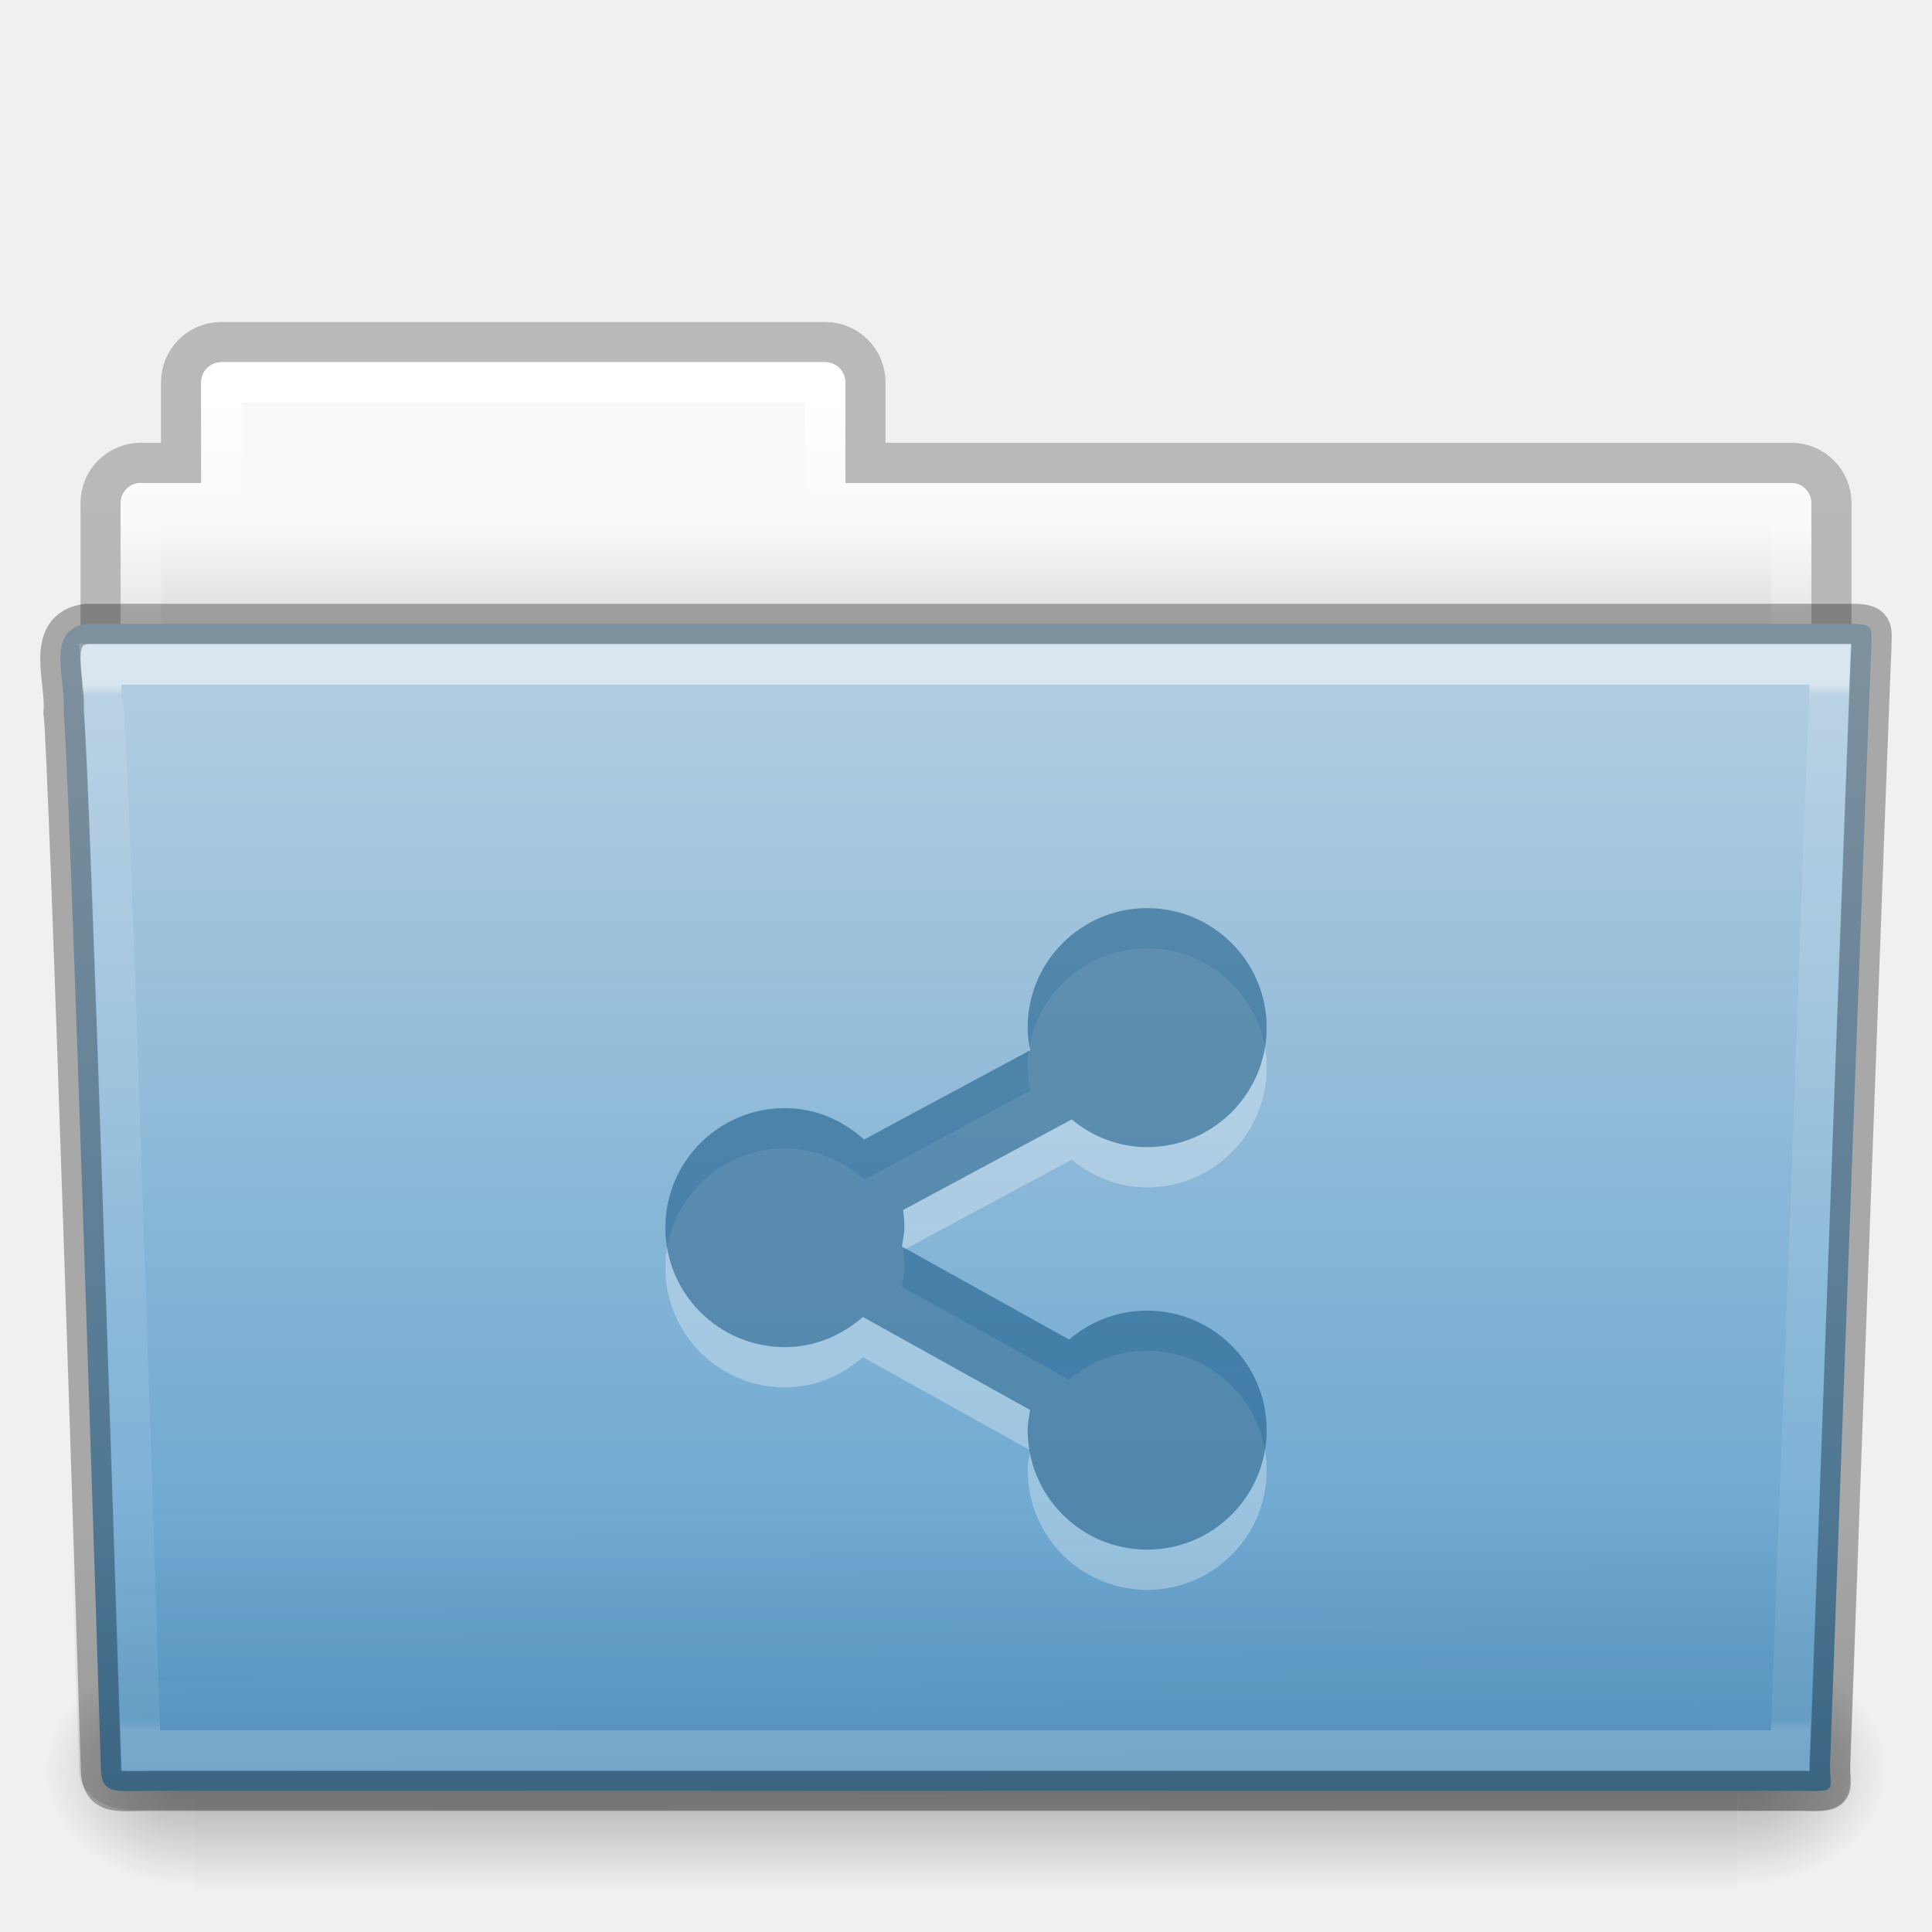
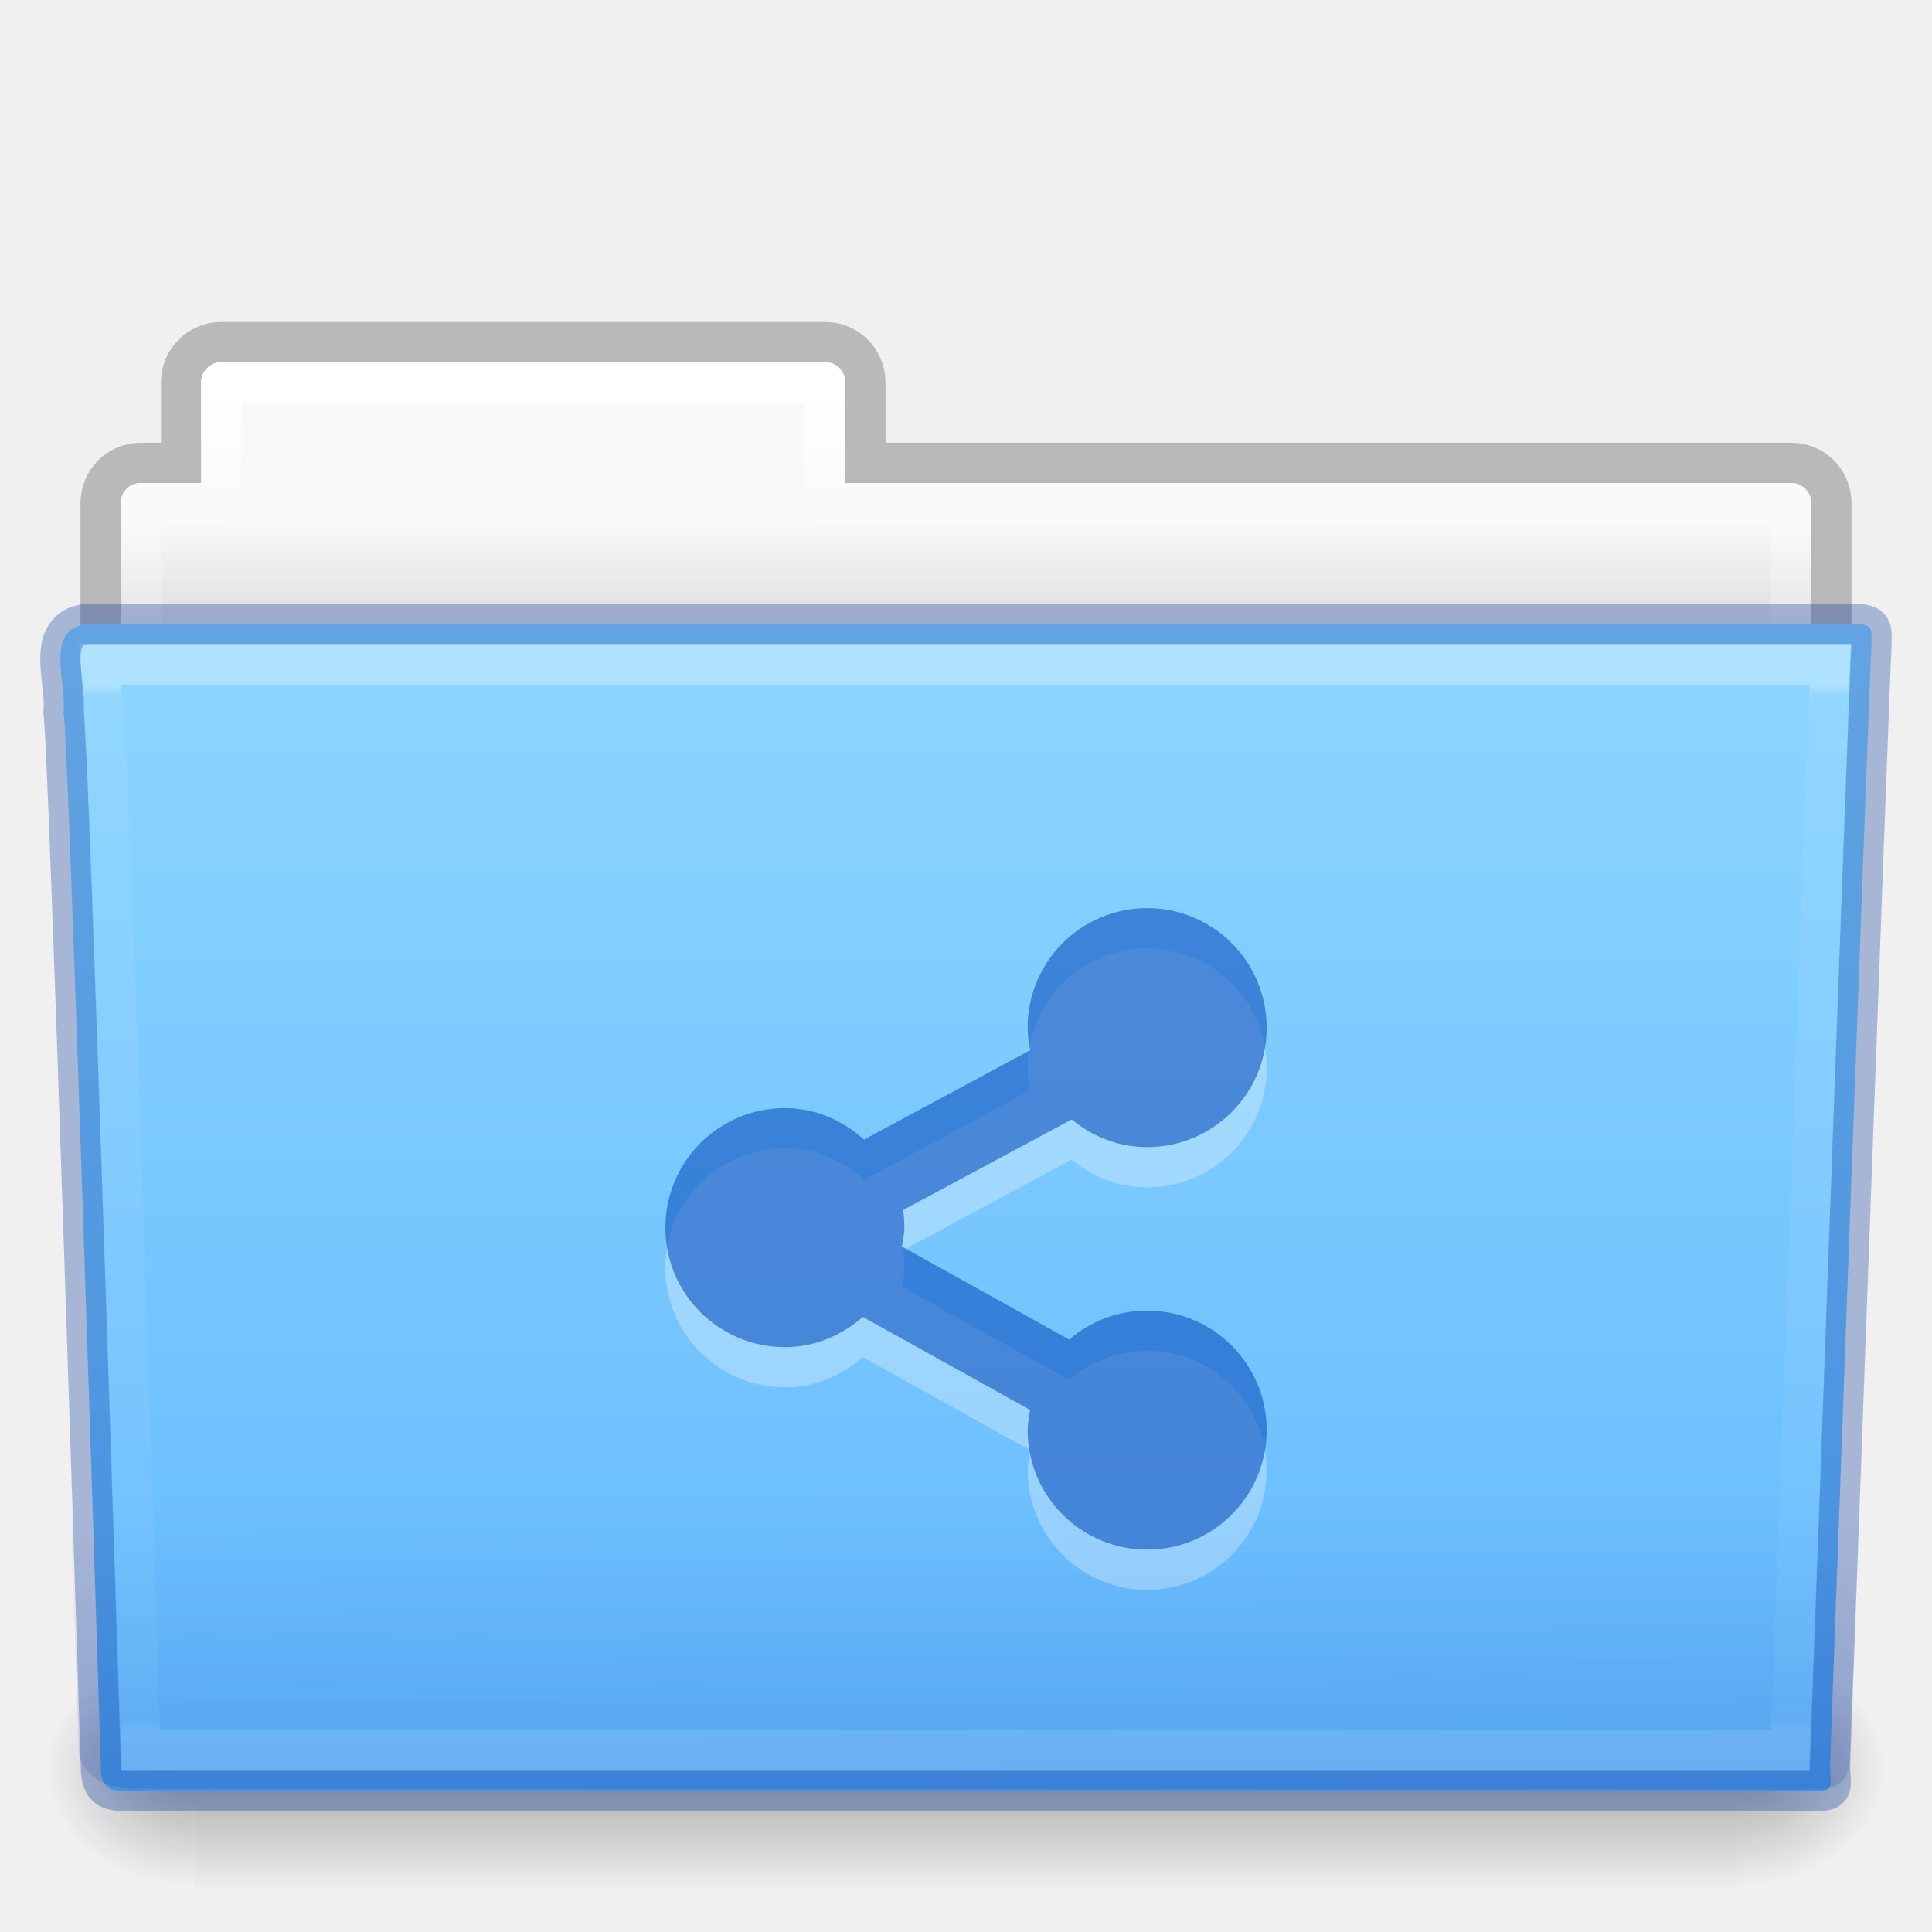
- <svg xmlns="http://www.w3.org/2000/svg" xmlns:xlink="http://www.w3.org/1999/xlink" version="1.1" width="48" height="48" id="svg21169">
+ <svg xmlns="http://www.w3.org/2000/svg" xmlns:xlink="http://www.w3.org/1999/xlink" id="svg21169" height="48" width="48" version="1.1">
  <defs id="defs21171">
-     <linearGradient x1="42.471" y1="11.953" x2="42.471" y2="35.582" id="linearGradient3381-56-2-7-5-0-8-0-0-4-6-1" xlink:href="#linearGradient3454-2-8-6-1-1-8-0-6-7-3-1" gradientUnits="userSpaceOnUse" gradientTransform="matrix(0.8918903,0,0,1.058028,3.120661,5.353602)" />
+     <linearGradient gradientTransform="matrix(0.8918903,0,0,1.058028,3.120661,5.353602)" gradientUnits="userSpaceOnUse" xlink:href="#linearGradient3454-2-8-6-1-1-8-0-6-7-3-1" id="linearGradient3381-56-2-7-5-0-8-0-0-4-6-1" y2="35.582" x2="42.471" y1="11.953" x1="42.471" />
    <linearGradient id="linearGradient3454-2-8-6-1-1-8-0-6-7-3-1">
-       <stop id="stop3456-4-7-9-4-0-3-6-2-9-6-7" style="stop-color:#ffffff;stop-opacity:1" offset="0" />
-       <stop id="stop3458-39-0-8-61-3-8-9-0-4-7-1" style="stop-color:#ffffff;stop-opacity:0.235" offset="0.01" />
-       <stop id="stop3460-7-5-4-1-6-6-6-2-1-4-0" style="stop-color:#ffffff;stop-opacity:0.157" offset="0.99" />
-       <stop id="stop3462-0-5-6-6-2-1-6-0-3-1-3" style="stop-color:#ffffff;stop-opacity:0.392" offset="1" />
+       <stop offset="0" style="stop-color:#ffffff;stop-opacity:1" id="stop3456-4-7-9-4-0-3-6-2-9-6-7" />
+       <stop offset="0.01" style="stop-color:#ffffff;stop-opacity:0.235" id="stop3458-39-0-8-61-3-8-9-0-4-7-1" />
+       <stop offset="0.99" style="stop-color:#ffffff;stop-opacity:0.157" id="stop3460-7-5-4-1-6-6-6-2-1-4-0" />
+       <stop offset="1" style="stop-color:#ffffff;stop-opacity:0.392" id="stop3462-0-5-6-6-2-1-6-0-3-1-3" />
    </linearGradient>
-     <linearGradient x1="22.935" y1="49.629" x2="22.809" y2="36.658" id="linearGradient3072-0-3-0-7-4-8-7-3-6-5" xlink:href="#linearGradient6129-963-697-142-998-580-273-0-8-4-9-0-0-0-1-3-6" gradientUnits="userSpaceOnUse" gradientTransform="matrix(1.144692,0,0,0.9977536,-3.466085,1.098828)" />
+     <linearGradient gradientTransform="matrix(1.144692,0,0,0.9977536,-3.472603,0.5735054)" gradientUnits="userSpaceOnUse" xlink:href="#linearGradient6129-963-697-142-998-580-273-0-8-4-9-0-0-0-1-3-6" id="linearGradient3072-0-3-0-7-4-8-7-3-6-5" y2="36.658" x2="22.809" y1="49.629" x1="22.935" />
    <linearGradient id="linearGradient6129-963-697-142-998-580-273-0-8-4-9-0-0-0-1-3-6">
-       <stop id="stop2661-3-02-4-8-0-4-3-4-7-9" style="stop-color:#0a0a0a;stop-opacity:0.498" offset="0" />
-       <stop id="stop2663-2-8-06-2-4-6-4-3-8-8" style="stop-color:#0a0a0a;stop-opacity:0" offset="1" />
+       <stop offset="0" style="stop-color:#002e99;stop-opacity:0.7" id="stop2661-3-02-4-8-0-4-3-4-7-9" />
+       <stop offset="1" style="stop-color:#002e99;stop-opacity:0" id="stop2663-2-8-06-2-4-6-4-3-8-8" />
    </linearGradient>
-     <linearGradient x1="35.793" y1="17.118" x2="35.793" y2="43.761" id="linearGradient4638-4-6-8-9-9-5-8-7-2-3" xlink:href="#linearGradient4632-0-6-4" gradientUnits="userSpaceOnUse" gradientTransform="matrix(1,0,0,1.035714,1.4680025e-5,-1.589102)" />
+     <linearGradient gradientTransform="matrix(1,0,0,1.035714,1.4680025e-5,-1.589102)" gradientUnits="userSpaceOnUse" xlink:href="#linearGradient4632-0-6-4" id="linearGradient4638-4-6-8-9-9-5-8-7-2-3" y2="43.761" x2="35.793" y1="17.118" x1="35.793" />
    <linearGradient id="linearGradient4632-0-6-4">
-       <stop id="stop4634-4-4-7" style="stop-color:#b4cee1;stop-opacity:1" offset="0" />
-       <stop id="stop4636-3-1-5" style="stop-color:#5d9fcd;stop-opacity:1" offset="1" />
+       <stop offset="0" style="stop-color:#8cd5ff;stop-opacity:1" id="stop4634-4-4-7" />
+       <stop offset="1" style="stop-color:#64baff;stop-opacity:1" id="stop4636-3-1-5" />
    </linearGradient>
-     <radialGradient cx="605.714" cy="486.648" r="117.143" fx="605.714" fy="486.648" id="radialGradient3080-2-3-9-9-8-8-9-6-1-3" xlink:href="#linearGradient5060-820-9-0-7-1-7-7-1-6-6-0" gradientUnits="userSpaceOnUse" gradientTransform="matrix(-0.03079083,0,0,0.02470588,23.38981,31.94163)" />
+     <radialGradient gradientTransform="matrix(-0.03079083,0,0,0.02470588,23.38981,31.94163)" gradientUnits="userSpaceOnUse" xlink:href="#linearGradient5060-820-9-0-7-1-7-7-1-6-6-0" id="radialGradient3080-2-3-9-9-8-8-9-6-1-3" fy="486.648" fx="605.714" r="117.143" cy="486.648" cx="605.714" />
    <linearGradient id="linearGradient5060-820-9-0-7-1-7-7-1-6-6-0">
-       <stop id="stop2681-5-4-3-6-3-8-2-6-8-6" style="stop-color:#000000;stop-opacity:1" offset="0" />
-       <stop id="stop2683-8-6-9-4-6-6-2-9-6-6" style="stop-color:#000000;stop-opacity:0" offset="1" />
+       <stop offset="0" style="stop-color:#000000;stop-opacity:1" id="stop2681-5-4-3-6-3-8-2-6-8-6" />
+       <stop offset="1" style="stop-color:#000000;stop-opacity:0" id="stop2683-8-6-9-4-6-6-2-9-6-6" />
    </linearGradient>
-     <radialGradient cx="605.714" cy="486.648" r="117.143" fx="605.714" fy="486.648" id="radialGradient3083-4-5-6-4-5-0-5-1-0-7" xlink:href="#linearGradient5060-179-2-0-3-6-2-2-8-9-8-8" gradientUnits="userSpaceOnUse" gradientTransform="matrix(0.03079083,0,0,0.02470588,24.61022,31.94163)" />
+     <radialGradient gradientTransform="matrix(0.03079083,0,0,0.02470588,24.61022,31.94163)" gradientUnits="userSpaceOnUse" xlink:href="#linearGradient5060-179-2-0-3-6-2-2-8-9-8-8" id="radialGradient3083-4-5-6-4-5-0-5-1-0-7" fy="486.648" fx="605.714" r="117.143" cy="486.648" cx="605.714" />
    <linearGradient id="linearGradient5060-179-2-0-3-6-2-2-8-9-8-8">
-       <stop id="stop2675-9-9-4-1-4-4-9-5-7-2" style="stop-color:#000000;stop-opacity:1" offset="0" />
-       <stop id="stop2677-1-7-2-6-1-8-3-8-0-8" style="stop-color:#000000;stop-opacity:0" offset="1" />
+       <stop offset="0" style="stop-color:#000000;stop-opacity:1" id="stop2675-9-9-4-1-4-4-9-5-7-2" />
+       <stop offset="1" style="stop-color:#000000;stop-opacity:0" id="stop2677-1-7-2-6-1-8-3-8-0-8" />
    </linearGradient>
-     <linearGradient x1="302.857" y1="366.648" x2="302.857" y2="609.505" id="linearGradient3086-4-4-0-5-5-7-4-8-7-0" xlink:href="#linearGradient5048-585-4-0-56-2-5-2-1-1-6-8" gradientUnits="userSpaceOnUse" gradientTransform="matrix(0.07938856,0,0,0.02470588,-4.693285,31.94163)" />
+     <linearGradient gradientTransform="matrix(0.07938856,0,0,0.02470588,-4.693285,31.94163)" gradientUnits="userSpaceOnUse" xlink:href="#linearGradient5048-585-4-0-56-2-5-2-1-1-6-8" id="linearGradient3086-4-4-0-5-5-7-4-8-7-0" y2="609.505" x2="302.857" y1="366.648" x1="302.857" />
    <linearGradient id="linearGradient5048-585-4-0-56-2-5-2-1-1-6-8">
-       <stop id="stop2667-5-0-7-4-7-7-2-4-6-2" style="stop-color:#000000;stop-opacity:0" offset="0" />
-       <stop id="stop2669-4-1-8-0-6-9-3-7-4-6" style="stop-color:#000000;stop-opacity:1" offset="0.5" />
-       <stop id="stop2671-2-6-3-2-0-6-0-0-8-2" style="stop-color:#000000;stop-opacity:0" offset="1" />
+       <stop offset="0" style="stop-color:#000000;stop-opacity:0" id="stop2667-5-0-7-4-7-7-2-4-6-2" />
+       <stop offset="0.5" style="stop-color:#000000;stop-opacity:1" id="stop2669-4-1-8-0-6-9-3-7-4-6" />
+       <stop offset="1" style="stop-color:#000000;stop-opacity:0" id="stop2671-2-6-3-2-0-6-0-0-8-2" />
    </linearGradient>
-     <linearGradient x1="21.37" y1="4.248" x2="21.37" y2="34.143" id="linearGradient3381-5-5-29-4-6-5-0-4-9-2-5" xlink:href="#linearGradient4507-9-2-2-3-6-9-9-4-9-0" gradientUnits="userSpaceOnUse" gradientTransform="matrix(0.8918903,0,0,1.058028,3.120715,5.353588)" />
+     <linearGradient gradientTransform="matrix(0.8918903,0,0,1.058028,3.120715,5.353588)" gradientUnits="userSpaceOnUse" xlink:href="#linearGradient4507-9-2-2-3-6-9-9-4-9-0" id="linearGradient3381-5-5-29-4-6-5-0-4-9-2-5" y2="34.143" x2="21.37" y1="4.248" x1="21.37" />
    <linearGradient id="linearGradient4507-9-2-2-3-6-9-9-4-9-0">
-       <stop id="stop4509-9-8-4-2-3-4-5-1-6-1" style="stop-color:#ffffff;stop-opacity:1" offset="0" />
-       <stop id="stop4511-7-50-2-1-3-9-4-5-9-8" style="stop-color:#ffffff;stop-opacity:0.235" offset="0.074" />
-       <stop id="stop4513-2-0-2-9-2-6-2-6-3-0" style="stop-color:#ffffff;stop-opacity:0.157" offset="0.99" />
-       <stop id="stop4515-3-9-8-6-6-0-7-5-8-6" style="stop-color:#ffffff;stop-opacity:0.392" offset="1" />
+       <stop offset="0" style="stop-color:#ffffff;stop-opacity:1" id="stop4509-9-8-4-2-3-4-5-1-6-1" />
+       <stop offset="0.074" style="stop-color:#ffffff;stop-opacity:0.235" id="stop4511-7-50-2-1-3-9-4-5-9-8" />
+       <stop offset="0.99" style="stop-color:#ffffff;stop-opacity:0.157" id="stop4513-2-0-2-9-2-6-2-6-3-0" />
+       <stop offset="1" style="stop-color:#ffffff;stop-opacity:0.392" id="stop4515-3-9-8-6-6-0-7-5-8-6" />
    </linearGradient>
-     <linearGradient x1="62.989" y1="13" x2="62.989" y2="16" id="linearGradient3089-5-2-9-8-6-8-0-7-1-8-7-4" xlink:href="#linearGradient4646-6-91-5-0-5-8-4-9-9-6" gradientUnits="userSpaceOnUse" gradientTransform="translate(-50.94088,-1.2229149e-5)" />
+     <linearGradient gradientTransform="translate(-50.94088,-1.2229149e-5)" gradientUnits="userSpaceOnUse" xlink:href="#linearGradient4646-6-91-5-0-5-8-4-9-9-6" id="linearGradient3089-5-2-9-8-6-8-0-7-1-8-7-4" y2="16" x2="62.989" y1="13" x1="62.989" />
    <linearGradient id="linearGradient4646-6-91-5-0-5-8-4-9-9-6">
-       <stop id="stop4648-2-4-6-6-8-7-1-1-7-5" style="stop-color:#f9f9f9;stop-opacity:1" offset="0" />
-       <stop id="stop4650-3-8-5-3-4-5-7-4-8-2" style="stop-color:#d8d8d8;stop-opacity:1" offset="1" />
+       <stop offset="0" style="stop-color:#f9f9f9;stop-opacity:1" id="stop4648-2-4-6-6-8-7-1-1-7-5" />
+       <stop offset="1" style="stop-color:#d8d8d8;stop-opacity:1" id="stop4650-3-8-5-3-4-5-7-4-8-2" />
    </linearGradient>
    <linearGradient id="linearGradient3104-8-8-97-4-6-2-0-1-4-0-5-8-3-5-7">
-       <stop id="stop3106-5-4-3-5-0-1-61-9-2-7-3-3-1-3-4" style="stop-color:#000000;stop-opacity:0.322" offset="0" />
-       <stop id="stop3108-4-3-7-8-2-4-01-9-9-0-6-4-4-0-4" style="stop-color:#000000;stop-opacity:0.278" offset="1" />
+       <stop offset="0" style="stop-color:#000000;stop-opacity:0.322" id="stop3106-5-4-3-5-0-1-61-9-2-7-3-3-1-3-4" />
+       <stop offset="1" style="stop-color:#000000;stop-opacity:0.278" id="stop3108-4-3-7-8-2-4-01-9-9-0-6-4-4-0-4" />
    </linearGradient>
-     <linearGradient x1="-51.786" y1="53.514" x2="-51.786" y2="3.634" id="linearGradient21167" xlink:href="#linearGradient3104-8-8-97-4-6-2-0-1-4-0-5-8-3-5-7" gradientUnits="userSpaceOnUse" gradientTransform="matrix(0.8074983,0,0,0.833744,106.8767,-0.06985223)" />
-     <filter color-interpolation-filters="sRGB" id="filter7554">
-       <feBlend in2="BackgroundImage" mode="darken" id="feBlend7556" />
-     </filter>
-     <linearGradient id="linearGradient5606">
-       <stop id="stop5608" style="stop-color:#000000;stop-opacity:1" offset="0" />
-     </linearGradient>
+     <linearGradient gradientTransform="matrix(0.8074983,0,0,0.833744,106.8767,-0.06985223)" gradientUnits="userSpaceOnUse" xlink:href="#linearGradient3104-8-8-97-4-6-2-0-1-4-0-5-8-3-5-7" id="linearGradient21167" y2="3.634" x2="-51.786" y1="53.514" x1="-51.786" />
  </defs>
  <g id="layer1">
-     <path d="m 5.5,8.5 c -0.554,0 -1,0.446 -1,1 l 0,2 -1,0 c -0.554,0 -1,0.446 -1,1 l 0,6 c 0,0.554 0.446,1 1,1 l 41,0 c 0.554,0 1,-0.446 1,-1 l 0,-6 c 0,-0.554 -0.446,-1 -1,-1 l -23,0 0,-2 c 0,-0.554 -0.446,-1 -1,-1 l -15,0 z" id="rect4251-0-0-1-1-9-5-2-3-2-5-9" style="opacity:0.8;color:#000000;fill:none;stroke:url(#linearGradient21167);stroke-width:1;stroke-linecap:butt;stroke-linejoin:miter;stroke-miterlimit:4;stroke-opacity:1;stroke-dasharray:none;stroke-dashoffset:0;marker:none;visibility:visible;display:inline;overflow:visible;enable-background:accumulate" />
-     <path d="m 5.5,9 c -0.277,0 -0.5,0.223 -0.5,0.5 l 0,2.5 -1.5,0 c -0.277,0 -0.5,0.223 -0.5,0.5 l 0,6 c 0,0.277 0.223,0.5 0.5,0.5 l 41,0 c 0.277,0 0.5,-0.223 0.5,-0.5 l 0,-6 c 0,-0.277 -0.223,-0.5 -0.5,-0.5 l -23.5,0 0,-2.5 c 0,-0.277 -0.223,-0.5 -0.5,-0.5 l -15,0 z" id="rect4251-4-7-62-4-4-9-2-5-6-0" style="color:#000000;fill:url(#linearGradient3089-5-2-9-8-6-8-0-7-1-8-7-4);fill-opacity:1;fill-rule:nonzero;stroke:none;stroke-width:1;marker:none;visibility:visible;display:inline;overflow:visible;enable-background:accumulate" />
-     <path d="m 5.5,9.5 0,3 -2,0 0,7 41,0 0,-7 -24,0 0,-3 -15,0 z" id="rect4251-9-9-0-05-2-0-5-9-2-3-8" style="color:#000000;fill:none;stroke:url(#linearGradient3381-5-5-29-4-6-5-0-4-9-2-5);stroke-width:1;stroke-linecap:round;stroke-linejoin:round;stroke-miterlimit:4;stroke-opacity:1;stroke-dasharray:none;stroke-dashoffset:0;marker:none;visibility:visible;display:inline;overflow:visible;enable-background:accumulate" />
-     <rect width="38.333" height="6" x="4.833" y="41" id="rect4173-6-7-7-3-5-1-4-5-7-0" style="opacity:0.3;fill:url(#linearGradient3086-4-4-0-5-5-7-4-8-7-0);fill-opacity:1;fill-rule:nonzero;stroke:none;stroke-width:1;marker:none;visibility:visible;display:inline;overflow:visible" />
-     <path d="m 43.167,41 c 0,0 0,6 0,6 1.586,0.011 3.833,-1.344 3.833,-3 0,-1.656 -1.77,-2.999 -3.833,-2.999 z" id="path5058-7-9-1-3-0-3-4-8-9-3" style="opacity:0.3;fill:url(#radialGradient3083-4-5-6-4-5-0-5-1-0-7);fill-opacity:1;fill-rule:nonzero;stroke:none;stroke-width:1;marker:none;visibility:visible;display:inline;overflow:visible" />
-     <path d="m 4.833,41 c 0,0 0,6 0,6 -1.586,0.011 -3.833,-1.344 -3.833,-3 0,-1.656 1.77,-2.999 3.833,-2.999 z" id="path5018-8-1-1-6-9-4-9-7-5-7" style="opacity:0.3;fill:url(#radialGradient3080-2-3-9-9-8-8-9-6-1-3);fill-opacity:1;fill-rule:nonzero;stroke:none;stroke-width:1;marker:none;visibility:visible;display:inline;overflow:visible" />
-     <path d="m 2.163,15.5 c -1.072,0.128 -0.5,1.454 -0.585,2.2 0.124,0.482 0.927,26.176 0.927,26.176 0,0.741 0.352,0.616 1.243,0.616 13.189,0 27.773,0 40.961,0 0.96,0.023 0.757,0.012 0.757,-0.627 0,0 0.993,-27.354 1.028,-27.781 0,-0.449 0.09,-0.583 -0.473,-0.583 -14.084,0 -29.775,0 -43.859,0 z" id="path3388-1-43-0-7-6-2-7-8-5-7" style="fill:url(#linearGradient4638-4-6-8-9-9-5-8-7-2-3);fill-opacity:1;stroke:none" />
-     <path d="m 2.058,16.065 43.896,4e-4 c 0.634,0 1.045,0.445 1.045,0.997 l -1.032,26.96 c 0.015,0.699 -0.209,0.977 -0.946,0.962 l -41.781,-0.018 c -0.634,0 -1.274,-0.413 -1.274,-0.966 l -0.954,-26.939 c 0,-0.553 0.411,-0.998 1.045,-0.998 z" id="path6127-7-1-6-4-8-5-0-8-2-3" style="opacity:0.4;fill:url(#linearGradient3072-0-3-0-7-4-8-7-3-6-5);fill-opacity:1;stroke:none" />
-     <path d="m 2.5,17.5 c 0.017,0.176 0.022,0.518 0.031,0.875 0.023,0.086 0.026,0.059 0.031,0.094 0.011,0.067 0.027,0.138 0.031,0.188 0.006,0.075 -0.007,0.173 0,0.281 0.013,0.216 0.045,0.511 0.062,0.875 0.034,0.728 0.078,1.709 0.125,2.906 0.094,2.395 0.203,5.556 0.312,8.688 C 3.306,37.482 3.488,43.144 3.5,43.5 c 0.123,0.004 0.071,0 0.25,0 l 40.719,0 c 0.012,-0.329 0.253,-6.427 0.5,-12.906 0.127,-3.326 0.245,-6.685 0.344,-9.219 0.049,-1.267 0.094,-2.332 0.125,-3.094 0.013,-0.329 0.022,-0.573 0.031,-0.781 L 2.5,17.5 z" transform="matrix(1,0,0,1.038398,1.4680025e-5,-1.670372)" id="path4587-4-6-3-0-1-2-6-8-9-5" style="opacity:0.5;color:#000000;fill:none;stroke:url(#linearGradient3381-56-2-7-5-0-8-0-0-4-6-1);stroke-width:0.981;stroke-linecap:round;stroke-linejoin:miter;stroke-miterlimit:4;stroke-opacity:1;stroke-dasharray:none;stroke-dashoffset:0;marker:none;visibility:visible;display:inline;overflow:visible;enable-background:accumulate" />
-     <path d="m 2.163,15.5 c -1.072,0.128 -0.5,1.454 -0.585,2.2 0.124,0.482 0.927,26.176 0.927,26.176 0,0.741 0.352,0.616 1.243,0.616 13.189,0 27.773,0 40.961,0 0.96,0.023 0.757,0.012 0.757,-0.627 0,0 0.993,-27.354 1.028,-27.781 0,-0.449 0.09,-0.583 -0.473,-0.583 -14.084,0 -29.775,0 -43.859,0 z" id="path3388-1-43-0-7-6-2-7-8-5-7-1" style="opacity:0.3;fill:none;stroke:#000000;stroke-width:1;stroke-linecap:round;stroke-linejoin:round;stroke-miterlimit:4;stroke-opacity:1;stroke-dashoffset:0" />
-     <path d="m 28.5,23.562 c -1.64,0 -2.969,1.329 -2.969,2.969 0,0.194 0.027,0.379 0.062,0.562 l -4.125,2.219 C 20.943,28.838 20.264,28.531 19.5,28.531 c -1.64,0 -2.969,1.329 -2.969,2.969 0,1.64 1.329,2.969 2.969,2.969 0.749,0 1.415,-0.293 1.938,-0.75 l 4.156,2.312 c -0.028,0.165 -0.062,0.327 -0.062,0.5 0,1.64 1.329,2.969 2.969,2.969 1.64,0 2.969,-1.329 2.969,-2.969 0,-1.64 -1.329,-2.969 -2.969,-2.969 -0.741,0 -1.417,0.269 -1.938,0.719 l -4.156,-2.312 c 0.025,-0.155 0.062,-0.306 0.062,-0.469 0,-0.15 -0.01,-0.293 -0.031,-0.438 l 4.188,-2.25 c 0.513,0.424 1.158,0.688 1.875,0.688 1.64,0 2.969,-1.329 2.969,-2.969 0,-1.64 -1.329,-2.969 -2.969,-2.969 z" id="path24876-5-1-7" style="opacity:0.3;color:#000000;fill:#ffffff;fill-opacity:1;fill-rule:nonzero;stroke:none;stroke-width:1.7;marker:none;visibility:visible;display:inline;overflow:visible;enable-background:accumulate" />
-     <path d="m 28.5,22.562 c -1.64,0 -2.969,1.329 -2.969,2.969 0,0.194 0.027,0.379 0.062,0.562 l -4.125,2.219 C 20.943,27.838 20.264,27.531 19.5,27.531 c -1.64,0 -2.969,1.329 -2.969,2.969 0,1.64 1.329,2.969 2.969,2.969 0.749,0 1.415,-0.293 1.938,-0.75 l 4.156,2.312 c -0.028,0.165 -0.062,0.327 -0.062,0.5 0,1.64 1.329,2.969 2.969,2.969 1.64,0 2.969,-1.329 2.969,-2.969 0,-1.64 -1.329,-2.969 -2.969,-2.969 -0.741,0 -1.417,0.269 -1.938,0.719 l -4.156,-2.312 c 0.025,-0.155 0.062,-0.306 0.062,-0.469 0,-0.15 -0.01,-0.293 -0.031,-0.438 l 4.188,-2.25 c 0.513,0.424 1.158,0.688 1.875,0.688 1.64,0 2.969,-1.329 2.969,-2.969 0,-1.64 -1.329,-2.969 -2.969,-2.969 z" id="path24876-5-1-7-5" style="color:#000000;fill:#175785;fill-opacity:0.552;fill-rule:nonzero;stroke:none;stroke-width:1.127;marker:none;visibility:visible;display:inline;overflow:visible;enable-background:accumulate" />
+     <path style="opacity:0.8;color:#000000;fill:none;stroke:url(#linearGradient21167);stroke-width:1;stroke-linecap:butt;stroke-linejoin:miter;stroke-miterlimit:4;stroke-opacity:1;stroke-dasharray:none;stroke-dashoffset:0;marker:none;visibility:visible;display:inline;overflow:visible;enable-background:accumulate" id="rect4251-0-0-1-1-9-5-2-3-2-5-9" d="m 5.5,8.5 c -0.554,0 -1,0.446 -1,1 l 0,2 -1,0 c -0.554,0 -1,0.446 -1,1 l 0,6 c 0,0.554 0.446,1 1,1 l 41,0 c 0.554,0 1,-0.446 1,-1 l 0,-6 c 0,-0.554 -0.446,-1 -1,-1 l -23,0 0,-2 c 0,-0.554 -0.446,-1 -1,-1 l -15,0 z" />
+     <path style="color:#000000;fill:url(#linearGradient3089-5-2-9-8-6-8-0-7-1-8-7-4);fill-opacity:1;fill-rule:nonzero;stroke:none;stroke-width:1;marker:none;visibility:visible;display:inline;overflow:visible;enable-background:accumulate" id="rect4251-4-7-62-4-4-9-2-5-6-0" d="m 5.5,9 c -0.277,0 -0.5,0.223 -0.5,0.5 l 0,2.5 -1.5,0 c -0.277,0 -0.5,0.223 -0.5,0.5 l 0,6 c 0,0.277 0.223,0.5 0.5,0.5 l 41,0 c 0.277,0 0.5,-0.223 0.5,-0.5 l 0,-6 c 0,-0.277 -0.223,-0.5 -0.5,-0.5 l -23.5,0 0,-2.5 c 0,-0.277 -0.223,-0.5 -0.5,-0.5 l -15,0 z" />
+     <path style="color:#000000;fill:none;stroke:url(#linearGradient3381-5-5-29-4-6-5-0-4-9-2-5);stroke-width:1;stroke-linecap:round;stroke-linejoin:round;stroke-miterlimit:4;stroke-opacity:1;stroke-dasharray:none;stroke-dashoffset:0;marker:none;visibility:visible;display:inline;overflow:visible;enable-background:accumulate" id="rect4251-9-9-0-05-2-0-5-9-2-3-8" d="m 5.5,9.5 0,3 -2,0 0,7 41,0 0,-7 -24,0 0,-3 -15,0 z" />
+     <rect style="opacity:0.3;fill:url(#linearGradient3086-4-4-0-5-5-7-4-8-7-0);fill-opacity:1;fill-rule:nonzero;stroke:none;stroke-width:1;marker:none;visibility:visible;display:inline;overflow:visible" id="rect4173-6-7-7-3-5-1-4-5-7-0" y="41" x="4.833" height="6" width="38.333" />
+     <path style="opacity:0.3;fill:url(#radialGradient3083-4-5-6-4-5-0-5-1-0-7);fill-opacity:1;fill-rule:nonzero;stroke:none;stroke-width:1;marker:none;visibility:visible;display:inline;overflow:visible" id="path5058-7-9-1-3-0-3-4-8-9-3" d="m 43.167,41 c 0,0 0,6 0,6 1.586,0.011 3.833,-1.344 3.833,-3 0,-1.656 -1.77,-2.999 -3.833,-2.999 z" />
+     <path style="opacity:0.3;fill:url(#radialGradient3080-2-3-9-9-8-8-9-6-1-3);fill-opacity:1;fill-rule:nonzero;stroke:none;stroke-width:1;marker:none;visibility:visible;display:inline;overflow:visible" id="path5018-8-1-1-6-9-4-9-7-5-7" d="m 4.833,41 c 0,0 0,6 0,6 -1.586,0.011 -3.833,-1.344 -3.833,-3 0,-1.656 1.77,-2.999 3.833,-2.999 z" />
+     <path style="fill:url(#linearGradient4638-4-6-8-9-9-5-8-7-2-3);fill-opacity:1;stroke:none" id="path3388-1-43-0-7-6-2-7-8-5-7" d="m 2.163,15.5 c -1.072,0.128 -0.5,1.454 -0.585,2.2 0.124,0.482 0.927,26.176 0.927,26.176 0,0.741 0.352,0.616 1.243,0.616 13.189,0 27.773,0 40.961,0 0.96,0.023 0.757,0.012 0.757,-0.627 0,0 0.993,-27.354 1.028,-27.781 0,-0.449 0.09,-0.583 -0.473,-0.583 -14.084,0 -29.775,0 -43.859,0 z" />
+     <path style="opacity:0.4;fill:url(#linearGradient3072-0-3-0-7-4-8-7-3-6-5);fill-opacity:1;stroke:none" id="path6127-7-1-6-4-8-5-0-8-2-3" d="m 2.052,15.54 43.896,4e-4 c 0.634,0 1.045,0.445 1.045,0.997 l -1.032,26.96 c 0.015,0.699 -0.209,0.977 -0.946,0.962 l -41.781,-0.018 c -0.634,0 -1.274,-0.413 -1.274,-0.966 l -0.954,-26.939 c 0,-0.553 0.411,-0.998 1.045,-0.998 z" />
+     <path style="opacity:0.3;color:#000000;fill:none;stroke:url(#linearGradient3381-56-2-7-5-0-8-0-0-4-6-1);stroke-width:0.981;stroke-linecap:round;stroke-linejoin:miter;stroke-miterlimit:4;stroke-opacity:1;stroke-dasharray:none;stroke-dashoffset:0;marker:none;visibility:visible;display:inline;overflow:visible;enable-background:accumulate" id="path4587-4-6-3-0-1-2-6-8-9-5" transform="matrix(1,0,0,1.038398,1.4680025e-5,-1.670372)" d="m 2.5,17.5 c 0.017,0.176 0.022,0.518 0.031,0.875 0.023,0.086 0.026,0.059 0.031,0.094 0.011,0.067 0.027,0.138 0.031,0.188 0.006,0.075 -0.007,0.173 0,0.281 0.013,0.216 0.045,0.511 0.062,0.875 0.034,0.728 0.078,1.709 0.125,2.906 0.094,2.395 0.203,5.556 0.312,8.688 C 3.306,37.482 3.488,43.144 3.5,43.5 c 0.123,0.004 0.071,0 0.25,0 l 40.719,0 c 0.012,-0.329 0.253,-6.427 0.5,-12.906 0.127,-3.326 0.245,-6.685 0.344,-9.219 0.049,-1.267 0.094,-2.332 0.125,-3.094 0.013,-0.329 0.022,-0.573 0.031,-0.781 L 2.5,17.5 z" />
+     <path style="opacity:0.3;fill:none;stroke:#002e99;stroke-width:1;stroke-linecap:round;stroke-linejoin:round;stroke-miterlimit:4;stroke-opacity:1;stroke-dashoffset:0" id="path3388-1-43-0-7-6-2-7-8-5-7-1" d="m 2.163,15.5 c -1.072,0.128 -0.5,1.454 -0.585,2.2 0.124,0.482 0.927,26.176 0.927,26.176 0,0.741 0.352,0.616 1.243,0.616 13.189,0 27.773,0 40.961,0 0.96,0.023 0.757,0.012 0.757,-0.627 0,0 0.993,-27.354 1.028,-27.781 0,-0.449 0.09,-0.583 -0.473,-0.583 -14.084,0 -29.775,0 -43.859,0 z" />
+     <path style="opacity:0.3;color:#000000;fill:#ffffff;fill-opacity:1;fill-rule:nonzero;stroke:none;stroke-width:1.7;marker:none;visibility:visible;display:inline;overflow:visible;enable-background:accumulate" id="path24876-5-1-7" d="m 28.5,23.562 c -1.64,0 -2.969,1.329 -2.969,2.969 0,0.194 0.027,0.379 0.062,0.562 l -4.125,2.219 C 20.943,28.838 20.264,28.531 19.5,28.531 c -1.64,0 -2.969,1.329 -2.969,2.969 0,1.64 1.329,2.969 2.969,2.969 0.749,0 1.415,-0.293 1.938,-0.75 l 4.156,2.312 c -0.028,0.165 -0.062,0.327 -0.062,0.5 0,1.64 1.329,2.969 2.969,2.969 1.64,0 2.969,-1.329 2.969,-2.969 0,-1.64 -1.329,-2.969 -2.969,-2.969 -0.741,0 -1.417,0.269 -1.938,0.719 l -4.156,-2.312 c 0.025,-0.155 0.062,-0.306 0.062,-0.469 0,-0.15 -0.01,-0.293 -0.031,-0.438 l 4.188,-2.25 c 0.513,0.424 1.158,0.688 1.875,0.688 1.64,0 2.969,-1.329 2.969,-2.969 0,-1.64 -1.329,-2.969 -2.969,-2.969 z" />
+     <path style="color:#000000;fill:#0d52bf;fill-opacity:1;fill-rule:nonzero;stroke:none;stroke-width:1.127;marker:none;visibility:visible;display:inline;overflow:visible;enable-background:accumulate;opacity:0.6" id="path24876-5-1-7-5" d="m 28.5,22.562 c -1.64,0 -2.969,1.329 -2.969,2.969 0,0.194 0.027,0.379 0.062,0.562 l -4.125,2.219 C 20.943,27.838 20.264,27.531 19.5,27.531 c -1.64,0 -2.969,1.329 -2.969,2.969 0,1.64 1.329,2.969 2.969,2.969 0.749,0 1.415,-0.293 1.938,-0.75 l 4.156,2.312 c -0.028,0.165 -0.062,0.327 -0.062,0.5 0,1.64 1.329,2.969 2.969,2.969 1.64,0 2.969,-1.329 2.969,-2.969 0,-1.64 -1.329,-2.969 -2.969,-2.969 -0.741,0 -1.417,0.269 -1.938,0.719 l -4.156,-2.312 c 0.025,-0.155 0.062,-0.306 0.062,-0.469 0,-0.15 -0.01,-0.293 -0.031,-0.438 l 4.188,-2.25 c 0.513,0.424 1.158,0.688 1.875,0.688 1.64,0 2.969,-1.329 2.969,-2.969 0,-1.64 -1.329,-2.969 -2.969,-2.969 z" />
  </g>
</svg>
